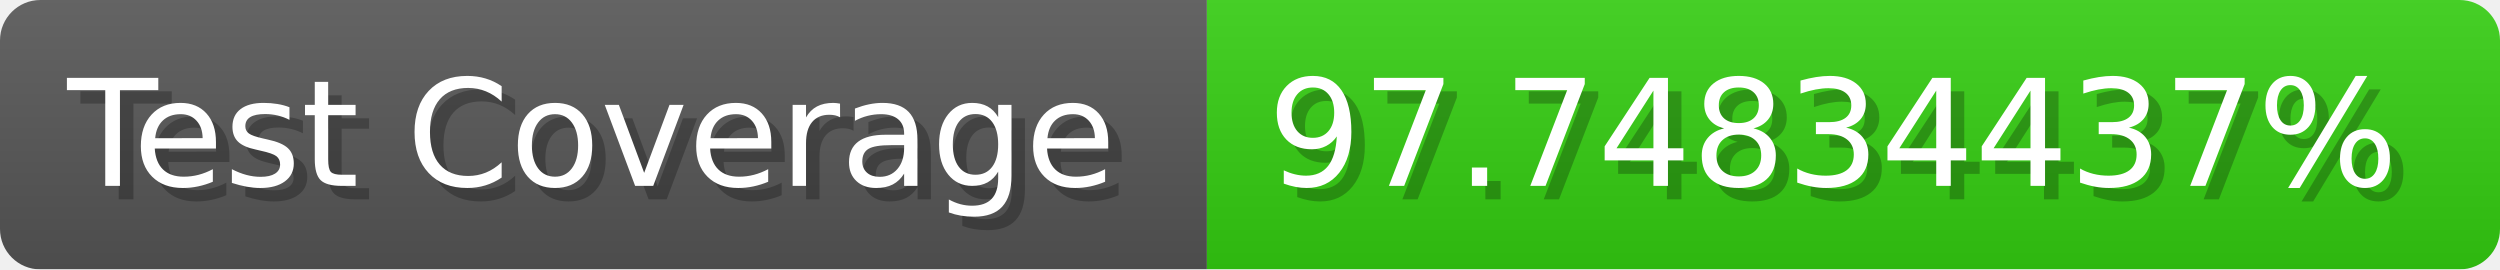
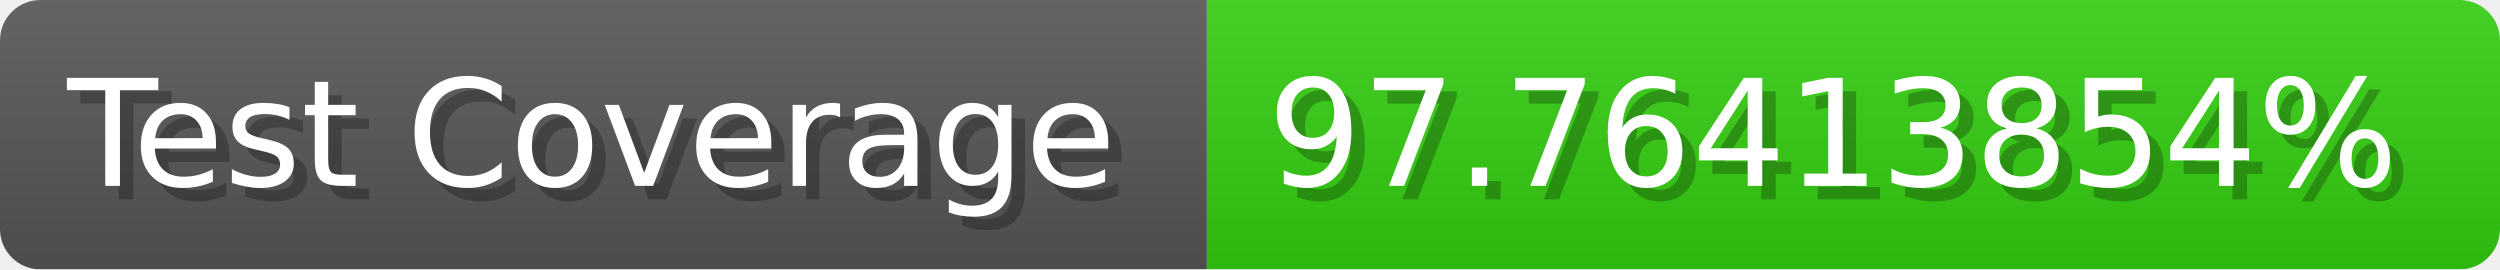
- <svg xmlns="http://www.w3.org/2000/svg" width="185.6" height="20" viewBox="0 0 1856 200" role="img" aria-label="Test Coverage: 97.74834437%">
+ <svg xmlns="http://www.w3.org/2000/svg" width="185.6" height="20" viewBox="0 0 1856 200" role="img" aria-label="Test Coverage: 97.76413854%">
  <linearGradient id="a" x2="0" y2="100%">
    <stop offset="0" stop-opacity=".1" stop-color="#EEE" />
    <stop offset="1" stop-opacity=".1" />
  </linearGradient>
  <mask id="m">
    <rect width="1856" height="200" rx="30" fill="#FFF" />
  </mask>
  <g mask="url(#m)">
    <rect width="896" height="200" fill="#555" />
    <rect width="960" height="200" fill="#3C1" x="896" />
    <rect width="1856" height="200" fill="url(#a)" />
  </g>
  <g aria-hidden="true" fill="#fff" text-anchor="start" font-family="Verdana,DejaVu Sans,sans-serif" font-size="110">
    <text x="60" y="148" textLength="796" fill="#000" opacity="0.25">Test Coverage</text>
    <text x="50" y="138" textLength="796">Test Coverage</text>
-     <text x="951" y="148" textLength="860" fill="#000" opacity="0.25">97.74834437%</text>
-     <text x="941" y="138" textLength="860">97.74834437%</text>
+     <text x="951" y="148" textLength="860" fill="#000" opacity="0.25">97.76413854%</text>
+     <text x="941" y="138" textLength="860">97.76413854%</text>
  </g>
</svg>
